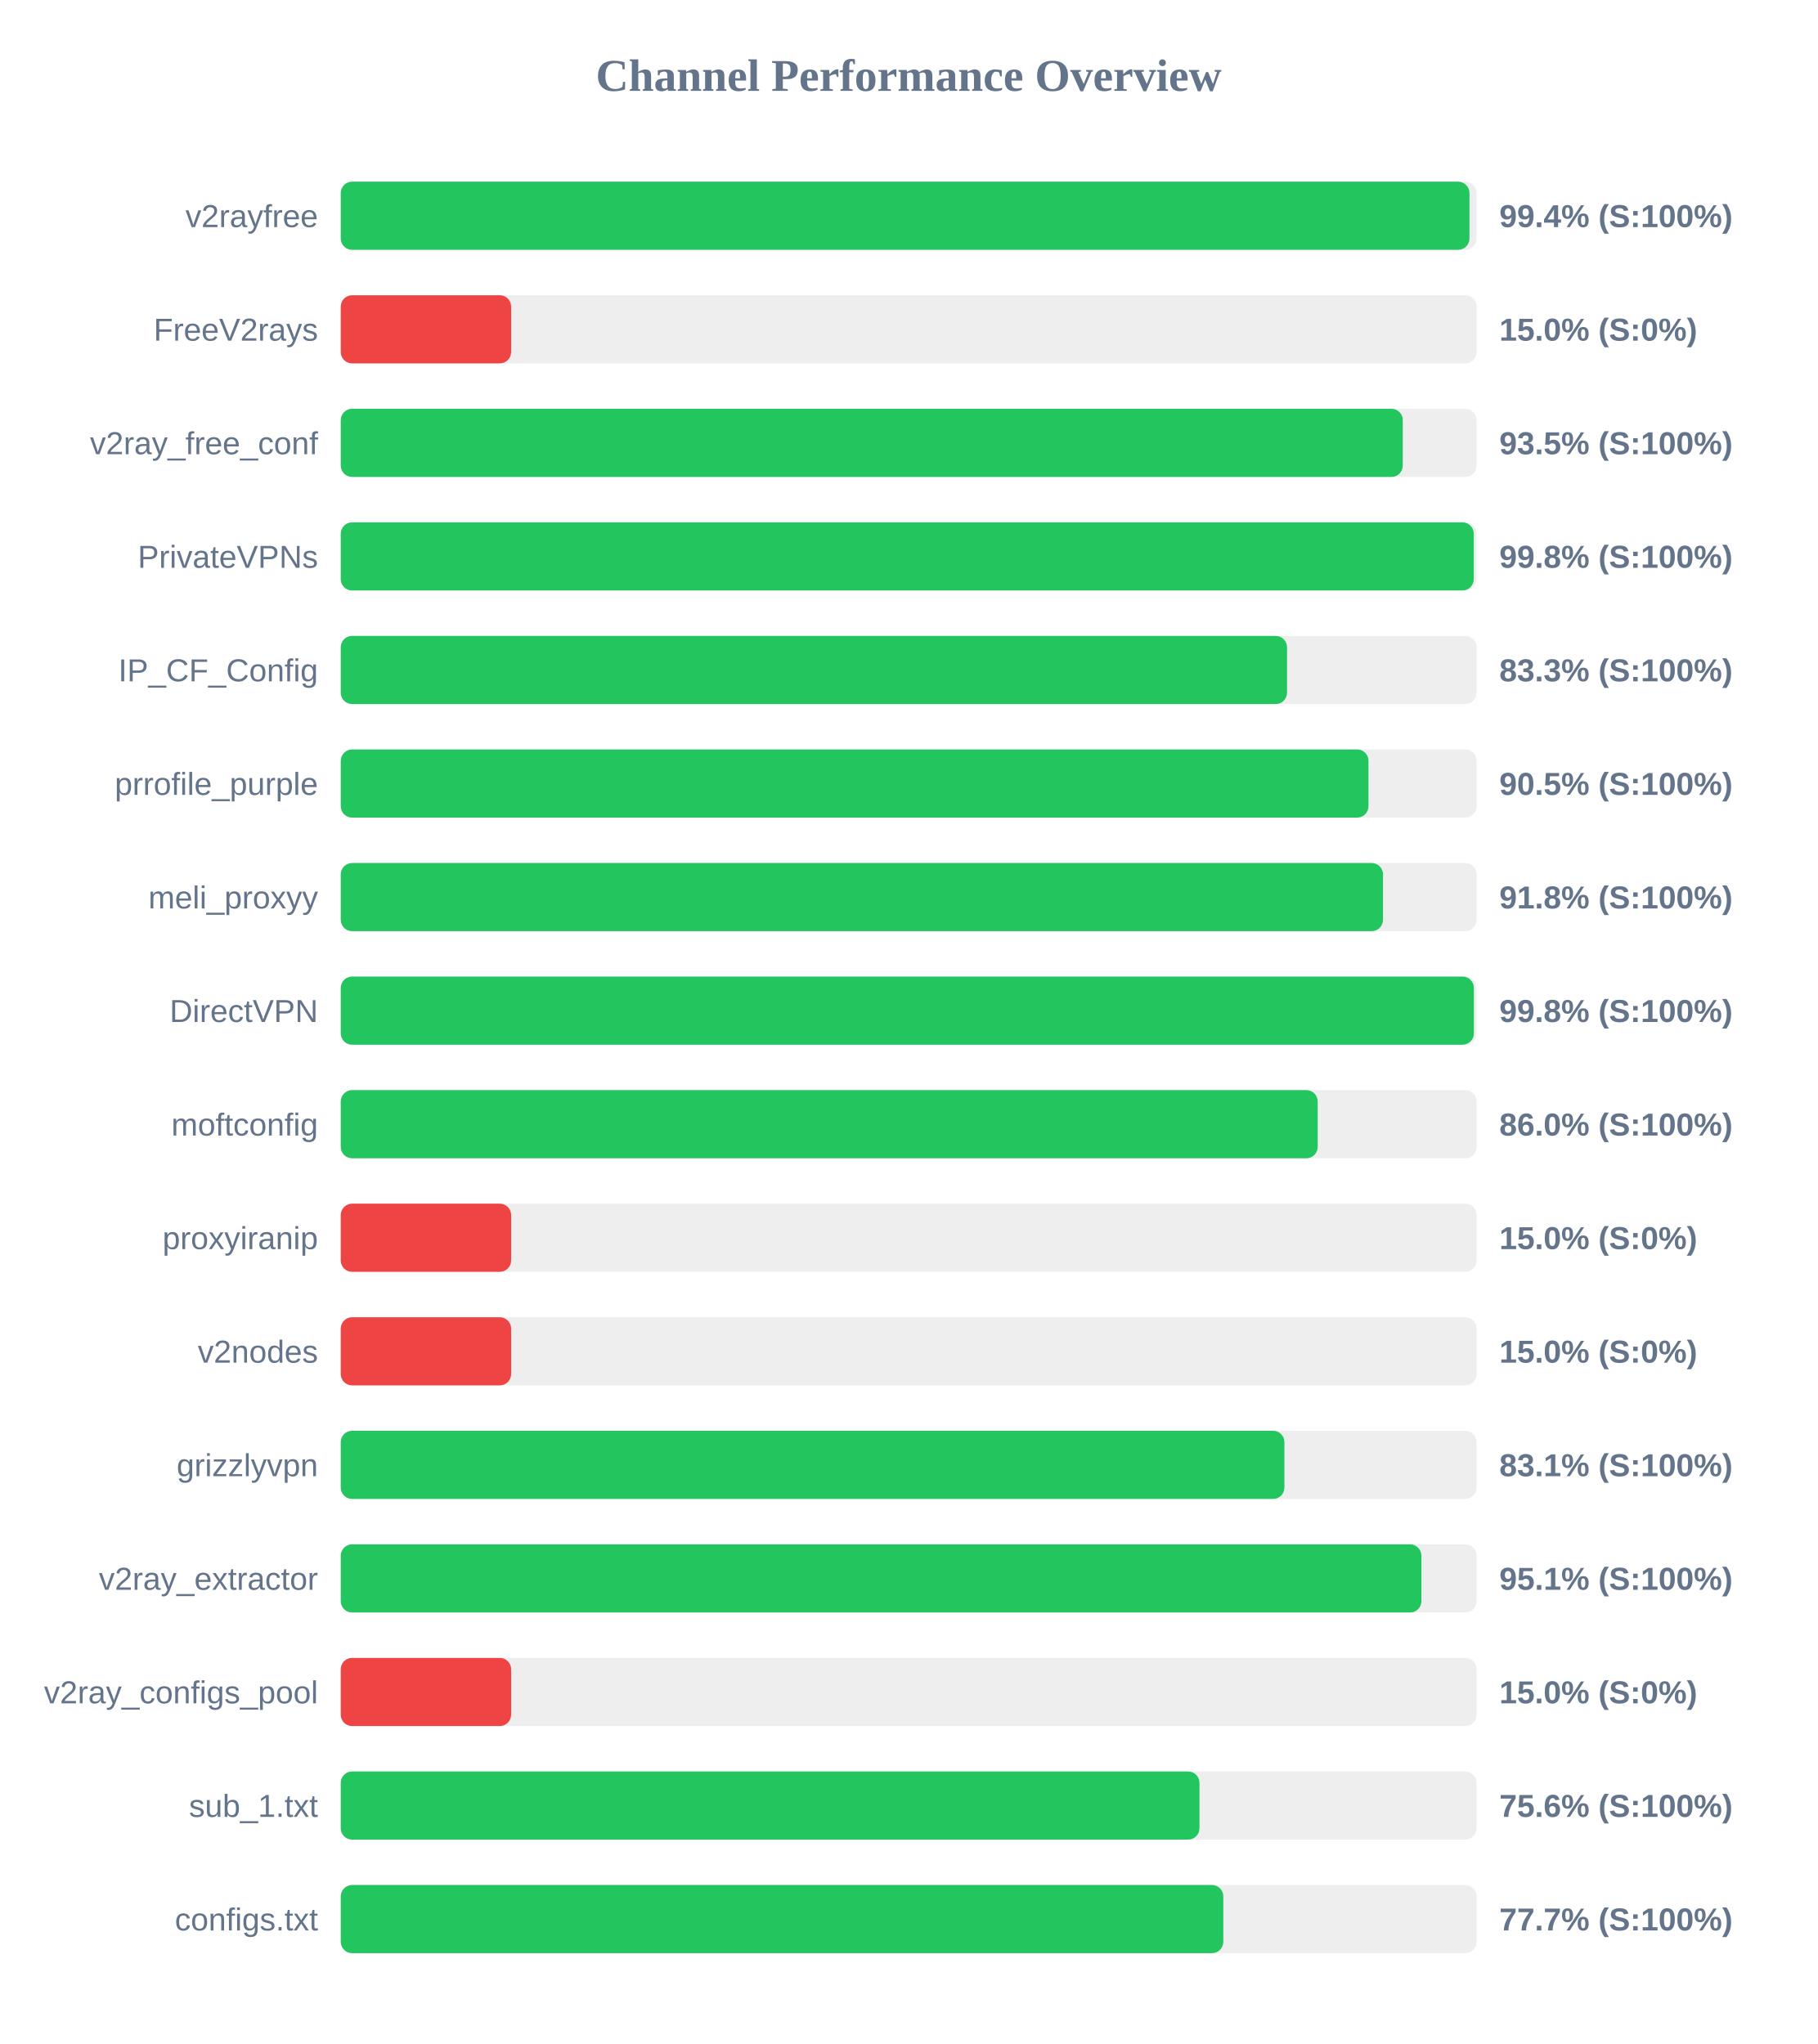
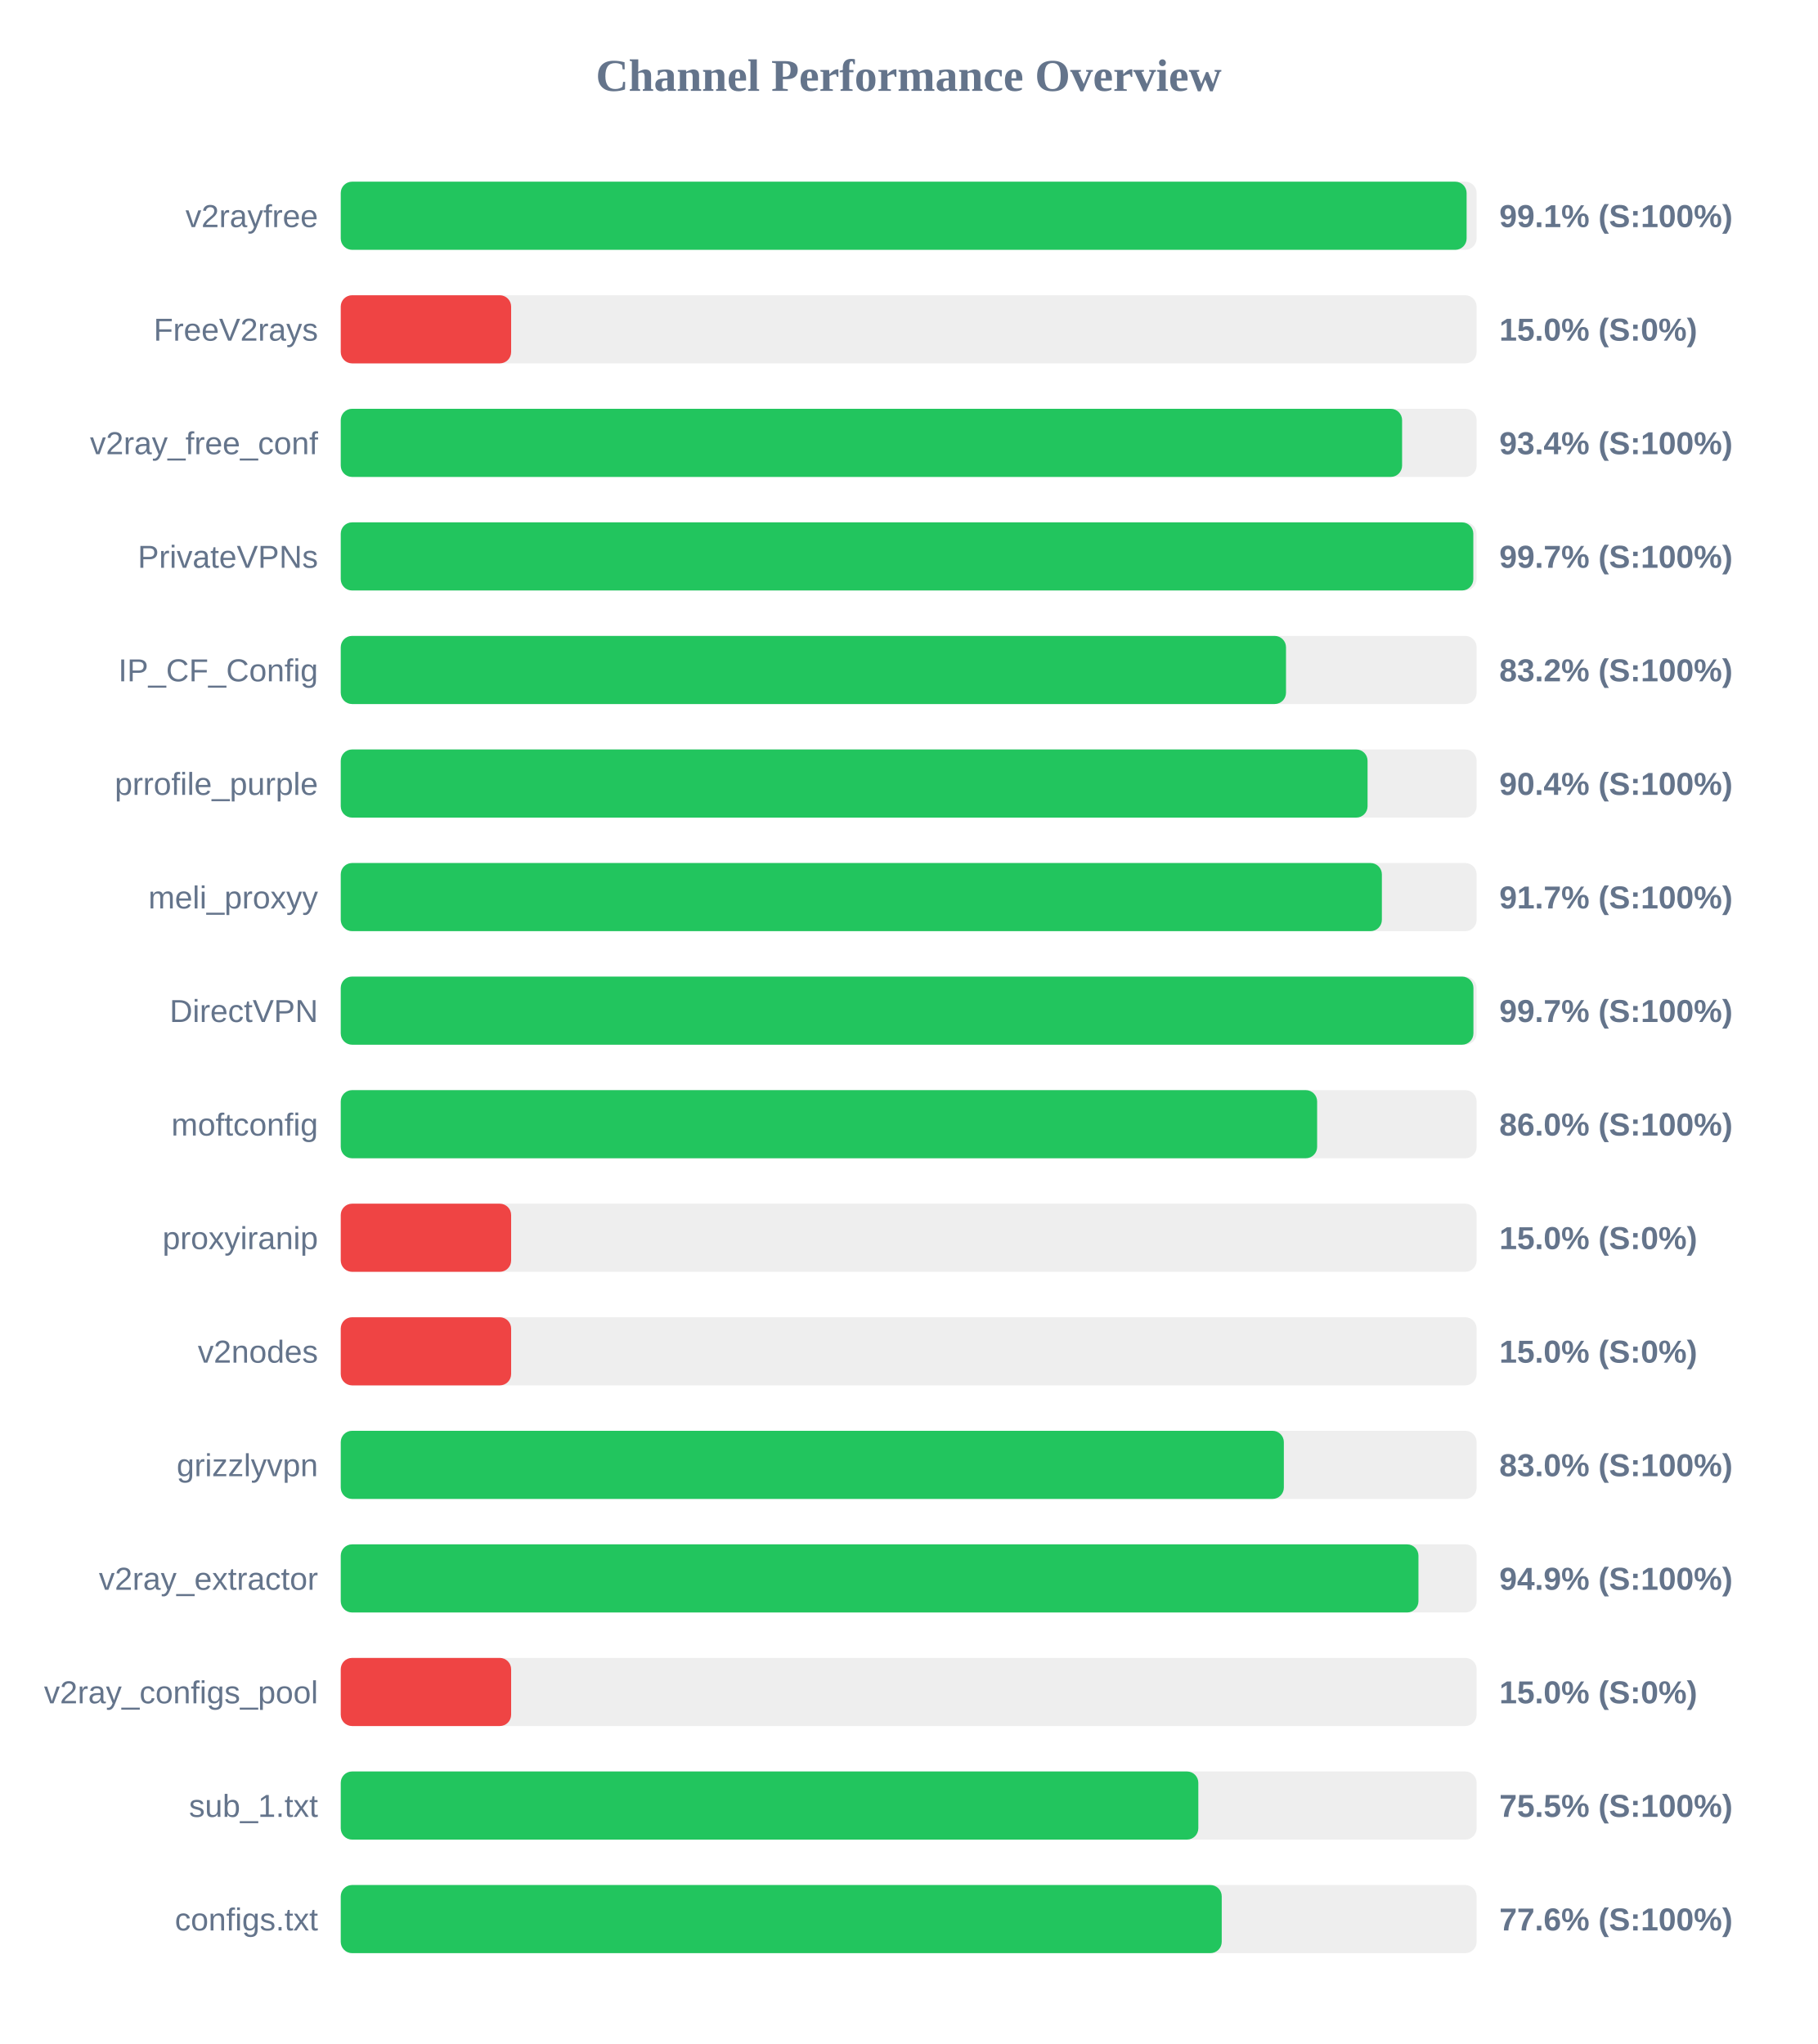
<svg xmlns="http://www.w3.org/2000/svg" width="800" height="900" version="1.1">
  <style>
        .row { font: 14px Arial; fill: #64748b; }
        .score { font: bold 14px Arial; fill: #64748b; }
    </style>
  <text x="400" y="40" text-anchor="middle" font-size="20px" font-weight="bold" fill="#64748b">Channel Performance Overview</text>
  <rect x="150" y="80" width="500" height="30" fill="#eee" rx="5" />
-   <rect x="150" y="80" width="496.85" height="30" fill="#22c55e" rx="5" />
+   <rect x="150" y="80" width="495.6" height="30" fill="#22c55e" rx="5" />
  <text x="140" y="100" text-anchor="end" class="row">v2rayfree</text>
-   <text x="660" y="100" text-anchor="start" class="score">99.4% (S:100%)</text>
+   <text x="660" y="100" text-anchor="start" class="score">99.1% (S:100%)</text>
  <rect x="150" y="130" width="500" height="30" fill="#eee" rx="5" />
  <rect x="150" y="130" width="75.0" height="30" fill="#ef4444" rx="5" />
  <text x="140" y="150" text-anchor="end" class="row">FreeV2rays</text>
  <text x="660" y="150" text-anchor="start" class="score">15.0% (S:0%)</text>
  <rect x="150" y="180" width="500" height="30" fill="#eee" rx="5" />
-   <rect x="150" y="180" width="467.5" height="30" fill="#22c55e" rx="5" />
+   <rect x="150" y="180" width="467.2" height="30" fill="#22c55e" rx="5" />
  <text x="140" y="200" text-anchor="end" class="row">v2ray_free_conf</text>
-   <text x="660" y="200" text-anchor="start" class="score">93.5% (S:100%)</text>
+   <text x="660" y="200" text-anchor="start" class="score">93.4% (S:100%)</text>
  <rect x="150" y="230" width="500" height="30" fill="#eee" rx="5" />
-   <rect x="150" y="230" width="498.75" height="30" fill="#22c55e" rx="5" />
+   <rect x="150" y="230" width="498.55" height="30" fill="#22c55e" rx="5" />
  <text x="140" y="250" text-anchor="end" class="row">PrivateVPNs</text>
-   <text x="660" y="250" text-anchor="start" class="score">99.8% (S:100%)</text>
+   <text x="660" y="250" text-anchor="start" class="score">99.7% (S:100%)</text>
  <rect x="150" y="280" width="500" height="30" fill="#eee" rx="5" />
-   <rect x="150" y="280" width="416.55" height="30" fill="#22c55e" rx="5" />
+   <rect x="150" y="280" width="416.1" height="30" fill="#22c55e" rx="5" />
  <text x="140" y="300" text-anchor="end" class="row">IP_CF_Config</text>
-   <text x="660" y="300" text-anchor="start" class="score">83.3% (S:100%)</text>
+   <text x="660" y="300" text-anchor="start" class="score">83.2% (S:100%)</text>
  <rect x="150" y="330" width="500" height="30" fill="#eee" rx="5" />
-   <rect x="150" y="330" width="452.4" height="30" fill="#22c55e" rx="5" />
+   <rect x="150" y="330" width="452.0" height="30" fill="#22c55e" rx="5" />
  <text x="140" y="350" text-anchor="end" class="row">prrofile_purple</text>
-   <text x="660" y="350" text-anchor="start" class="score">90.5% (S:100%)</text>
+   <text x="660" y="350" text-anchor="start" class="score">90.4% (S:100%)</text>
  <rect x="150" y="380" width="500" height="30" fill="#eee" rx="5" />
-   <rect x="150" y="380" width="458.8" height="30" fill="#22c55e" rx="5" />
+   <rect x="150" y="380" width="458.3" height="30" fill="#22c55e" rx="5" />
  <text x="140" y="400" text-anchor="end" class="row">meli_proxyy</text>
-   <text x="660" y="400" text-anchor="start" class="score">91.8% (S:100%)</text>
+   <text x="660" y="400" text-anchor="start" class="score">91.7% (S:100%)</text>
  <rect x="150" y="430" width="500" height="30" fill="#eee" rx="5" />
-   <rect x="150" y="430" width="498.8" height="30" fill="#22c55e" rx="5" />
+   <rect x="150" y="430" width="498.6" height="30" fill="#22c55e" rx="5" />
  <text x="140" y="450" text-anchor="end" class="row">DirectVPN</text>
-   <text x="660" y="450" text-anchor="start" class="score">99.8% (S:100%)</text>
+   <text x="660" y="450" text-anchor="start" class="score">99.7% (S:100%)</text>
  <rect x="150" y="480" width="500" height="30" fill="#eee" rx="5" />
-   <rect x="150" y="480" width="430.05" height="30" fill="#22c55e" rx="5" />
+   <rect x="150" y="480" width="429.8" height="30" fill="#22c55e" rx="5" />
  <text x="140" y="500" text-anchor="end" class="row">moftconfig</text>
  <text x="660" y="500" text-anchor="start" class="score">86.0% (S:100%)</text>
  <rect x="150" y="530" width="500" height="30" fill="#eee" rx="5" />
  <rect x="150" y="530" width="75.0" height="30" fill="#ef4444" rx="5" />
  <text x="140" y="550" text-anchor="end" class="row">proxyiranip</text>
  <text x="660" y="550" text-anchor="start" class="score">15.0% (S:0%)</text>
  <rect x="150" y="580" width="500" height="30" fill="#eee" rx="5" />
  <rect x="150" y="580" width="75.0" height="30" fill="#ef4444" rx="5" />
  <text x="140" y="600" text-anchor="end" class="row">v2nodes</text>
  <text x="660" y="600" text-anchor="start" class="score">15.0% (S:0%)</text>
  <rect x="150" y="630" width="500" height="30" fill="#eee" rx="5" />
-   <rect x="150" y="630" width="415.4" height="30" fill="#22c55e" rx="5" />
+   <rect x="150" y="630" width="415.15" height="30" fill="#22c55e" rx="5" />
  <text x="140" y="650" text-anchor="end" class="row">grizzlyvpn</text>
-   <text x="660" y="650" text-anchor="start" class="score">83.1% (S:100%)</text>
+   <text x="660" y="650" text-anchor="start" class="score">83.0% (S:100%)</text>
  <rect x="150" y="680" width="500" height="30" fill="#eee" rx="5" />
-   <rect x="150" y="680" width="475.7" height="30" fill="#22c55e" rx="5" />
+   <rect x="150" y="680" width="474.4" height="30" fill="#22c55e" rx="5" />
  <text x="140" y="700" text-anchor="end" class="row">v2ray_extractor</text>
-   <text x="660" y="700" text-anchor="start" class="score">95.1% (S:100%)</text>
+   <text x="660" y="700" text-anchor="start" class="score">94.9% (S:100%)</text>
  <rect x="150" y="730" width="500" height="30" fill="#eee" rx="5" />
  <rect x="150" y="730" width="75.0" height="30" fill="#ef4444" rx="5" />
  <text x="140" y="750" text-anchor="end" class="row">v2ray_configs_pool</text>
  <text x="660" y="750" text-anchor="start" class="score">15.0% (S:0%)</text>
  <rect x="150" y="780" width="500" height="30" fill="#eee" rx="5" />
-   <rect x="150" y="780" width="378.0" height="30" fill="#22c55e" rx="5" />
+   <rect x="150" y="780" width="377.5" height="30" fill="#22c55e" rx="5" />
  <text x="140" y="800" text-anchor="end" class="row">sub_1.txt</text>
-   <text x="660" y="800" text-anchor="start" class="score">75.6% (S:100%)</text>
+   <text x="660" y="800" text-anchor="start" class="score">75.5% (S:100%)</text>
  <rect x="150" y="830" width="500" height="30" fill="#eee" rx="5" />
-   <rect x="150" y="830" width="388.5" height="30" fill="#22c55e" rx="5" />
+   <rect x="150" y="830" width="387.8" height="30" fill="#22c55e" rx="5" />
  <text x="140" y="850" text-anchor="end" class="row">configs.txt</text>
-   <text x="660" y="850" text-anchor="start" class="score">77.7% (S:100%)</text>
+   <text x="660" y="850" text-anchor="start" class="score">77.6% (S:100%)</text>
</svg>
